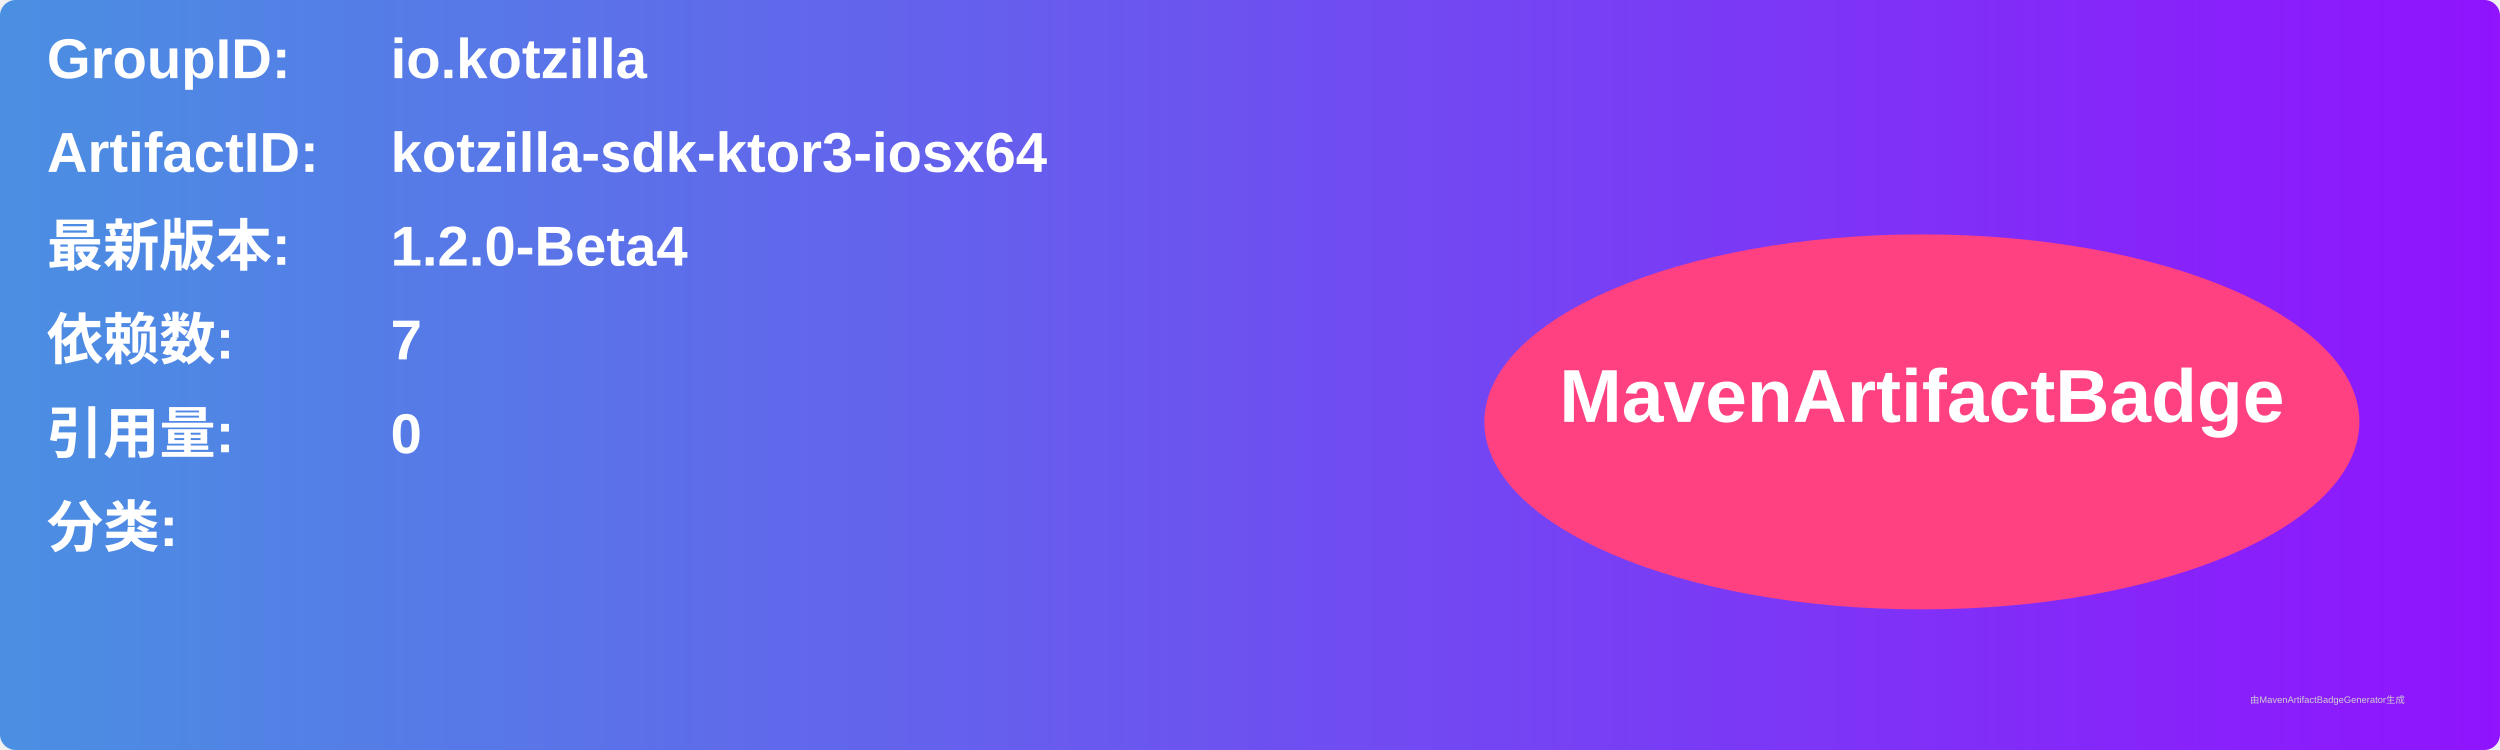
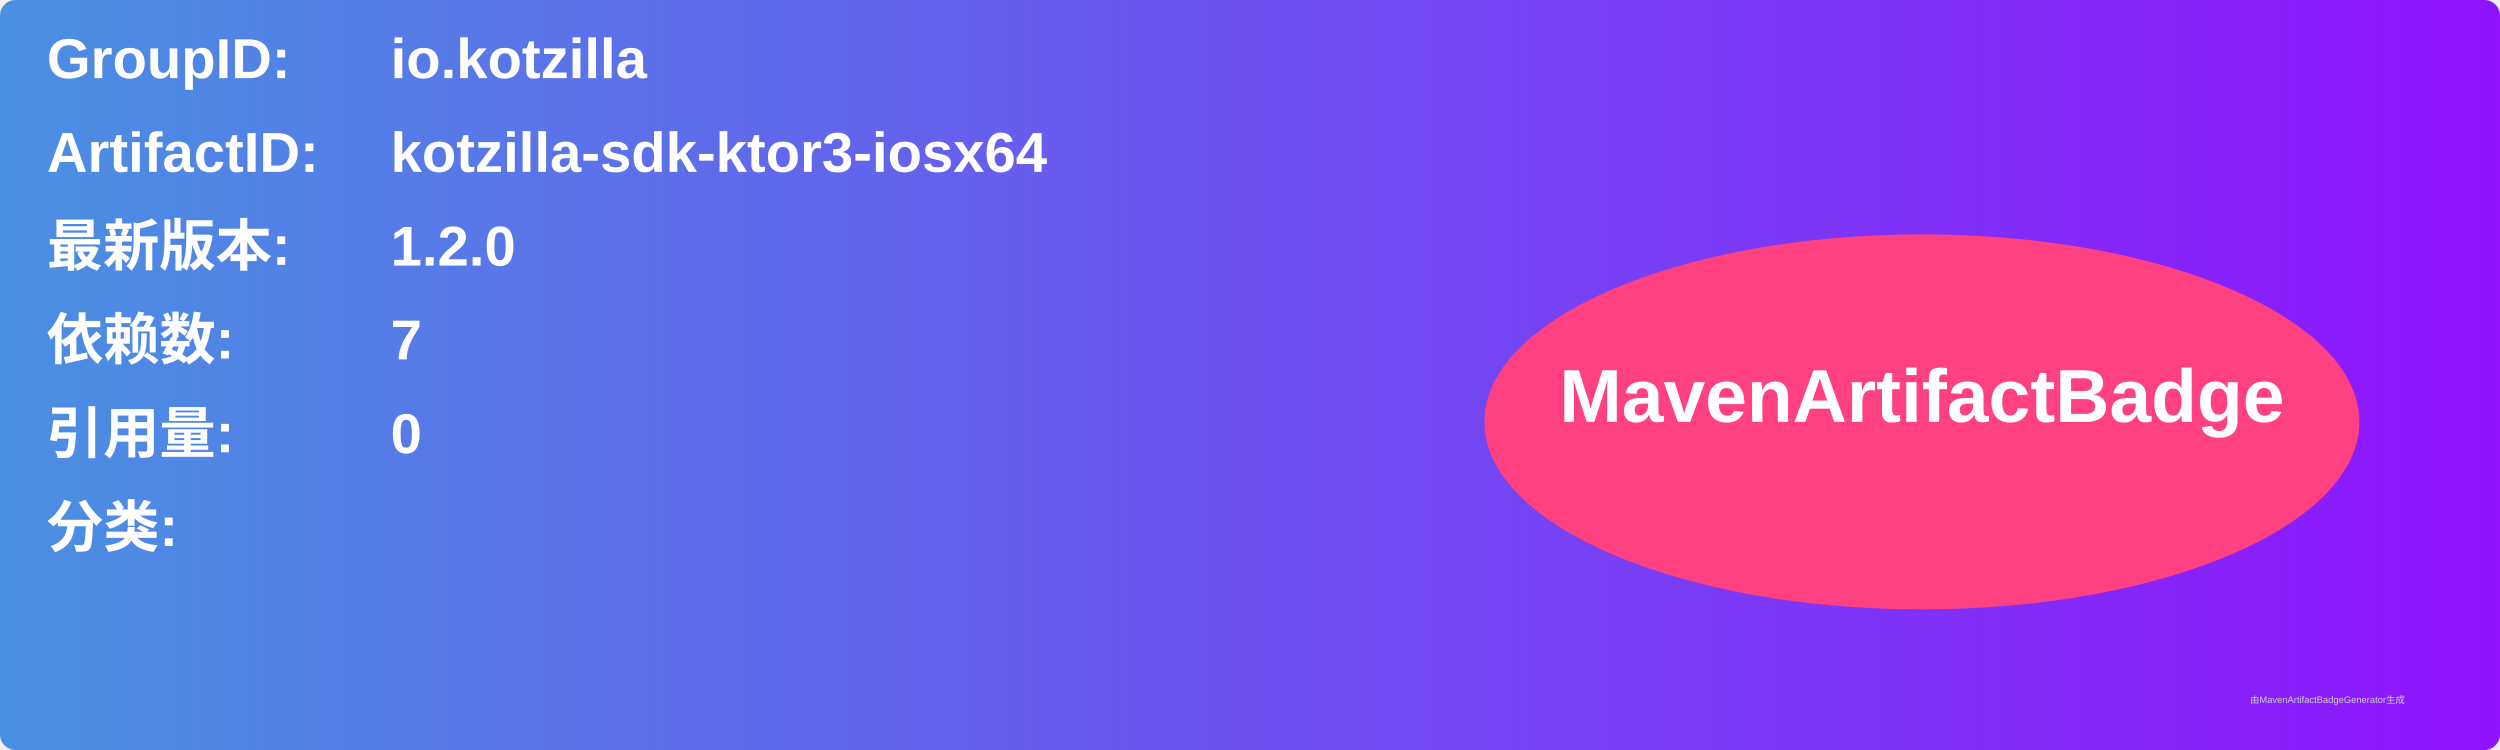
<svg xmlns="http://www.w3.org/2000/svg" width="800" height="240" viewBox="0 0 800 240">
  <linearGradient id="grad" x1="0%" y1="0%" x2="100%" y2="0%">
    <stop offset="0%" stop-color="#4a90e2" />
    <stop offset="100%" stop-color="#9013fe" />
  </linearGradient>
  <rect width="100%" height="100%" rx="5" ry="5" fill="url(#grad)" />
  <g transform="translate(15, 15)">
    <text x="0" y="10" font-family="Arial" font-size="18" fill="white" font-weight="bold" width="260">GroupID:</text>
    <text x="110" y="10" font-family="Arial" font-size="18" fill="white" font-weight="bold" width="460">io.kotzilla</text>
    <text x="0" y="40" font-family="Arial" font-size="18" fill="white" font-weight="bold" width="260">ArtifactID:</text>
    <text x="110" y="40" font-family="Arial" font-size="18" fill="white" font-weight="bold" width="460">kotzilla-sdk-ktor3-iosx64</text>
    <text x="0" y="70" font-family="Arial" font-size="18" fill="white" font-weight="bold">最新版本:</text>
    <text x="110" y="70" font-family="Arial" font-size="18" fill="white" font-weight="bold">
-       <tspan font-weight="bold">1.2.0-Beta4</tspan>
+       <tspan font-weight="bold">1.2.0</tspan>
    </text>
    <text x="0" y="100" font-family="Arial" font-size="18" fill="white" font-weight="bold">依赖数: </text>
    <text x="110" y="100" font-family="Arial" font-size="18" fill="white">
      <tspan font-weight="bold">7</tspan>
    </text>
    <text x="0" y="130" font-family="Arial" font-size="18" fill="white" font-weight="bold">引用量: </text>
    <text x="110" y="130" font-family="Arial" font-size="18" fill="white">
      <tspan font-weight="bold">0</tspan>
    </text>
    <text x="0" y="160" font-family="Arial" font-size="18" fill="white" font-weight="bold">分类:</text>
    <text x="10" y="190" font-family="Arial" font-size="10" fill="white">
      <tspan font-weight="bold" />
    </text>
    <ellipse cx="600" cy="120" rx="140" ry="60" fill="#ff4081" />
    <text x="600" y="120" text-anchor="middle" font-family="Arial" font-size="24" fill="white" font-weight="bold">MavenArtifactBadge</text>
  </g>
  <text x="720" y="225" font-family="Arial" font-size="3" fill="#d0d0d0">由MavenArtifactBadgeGenerator生成</text>
</svg>
